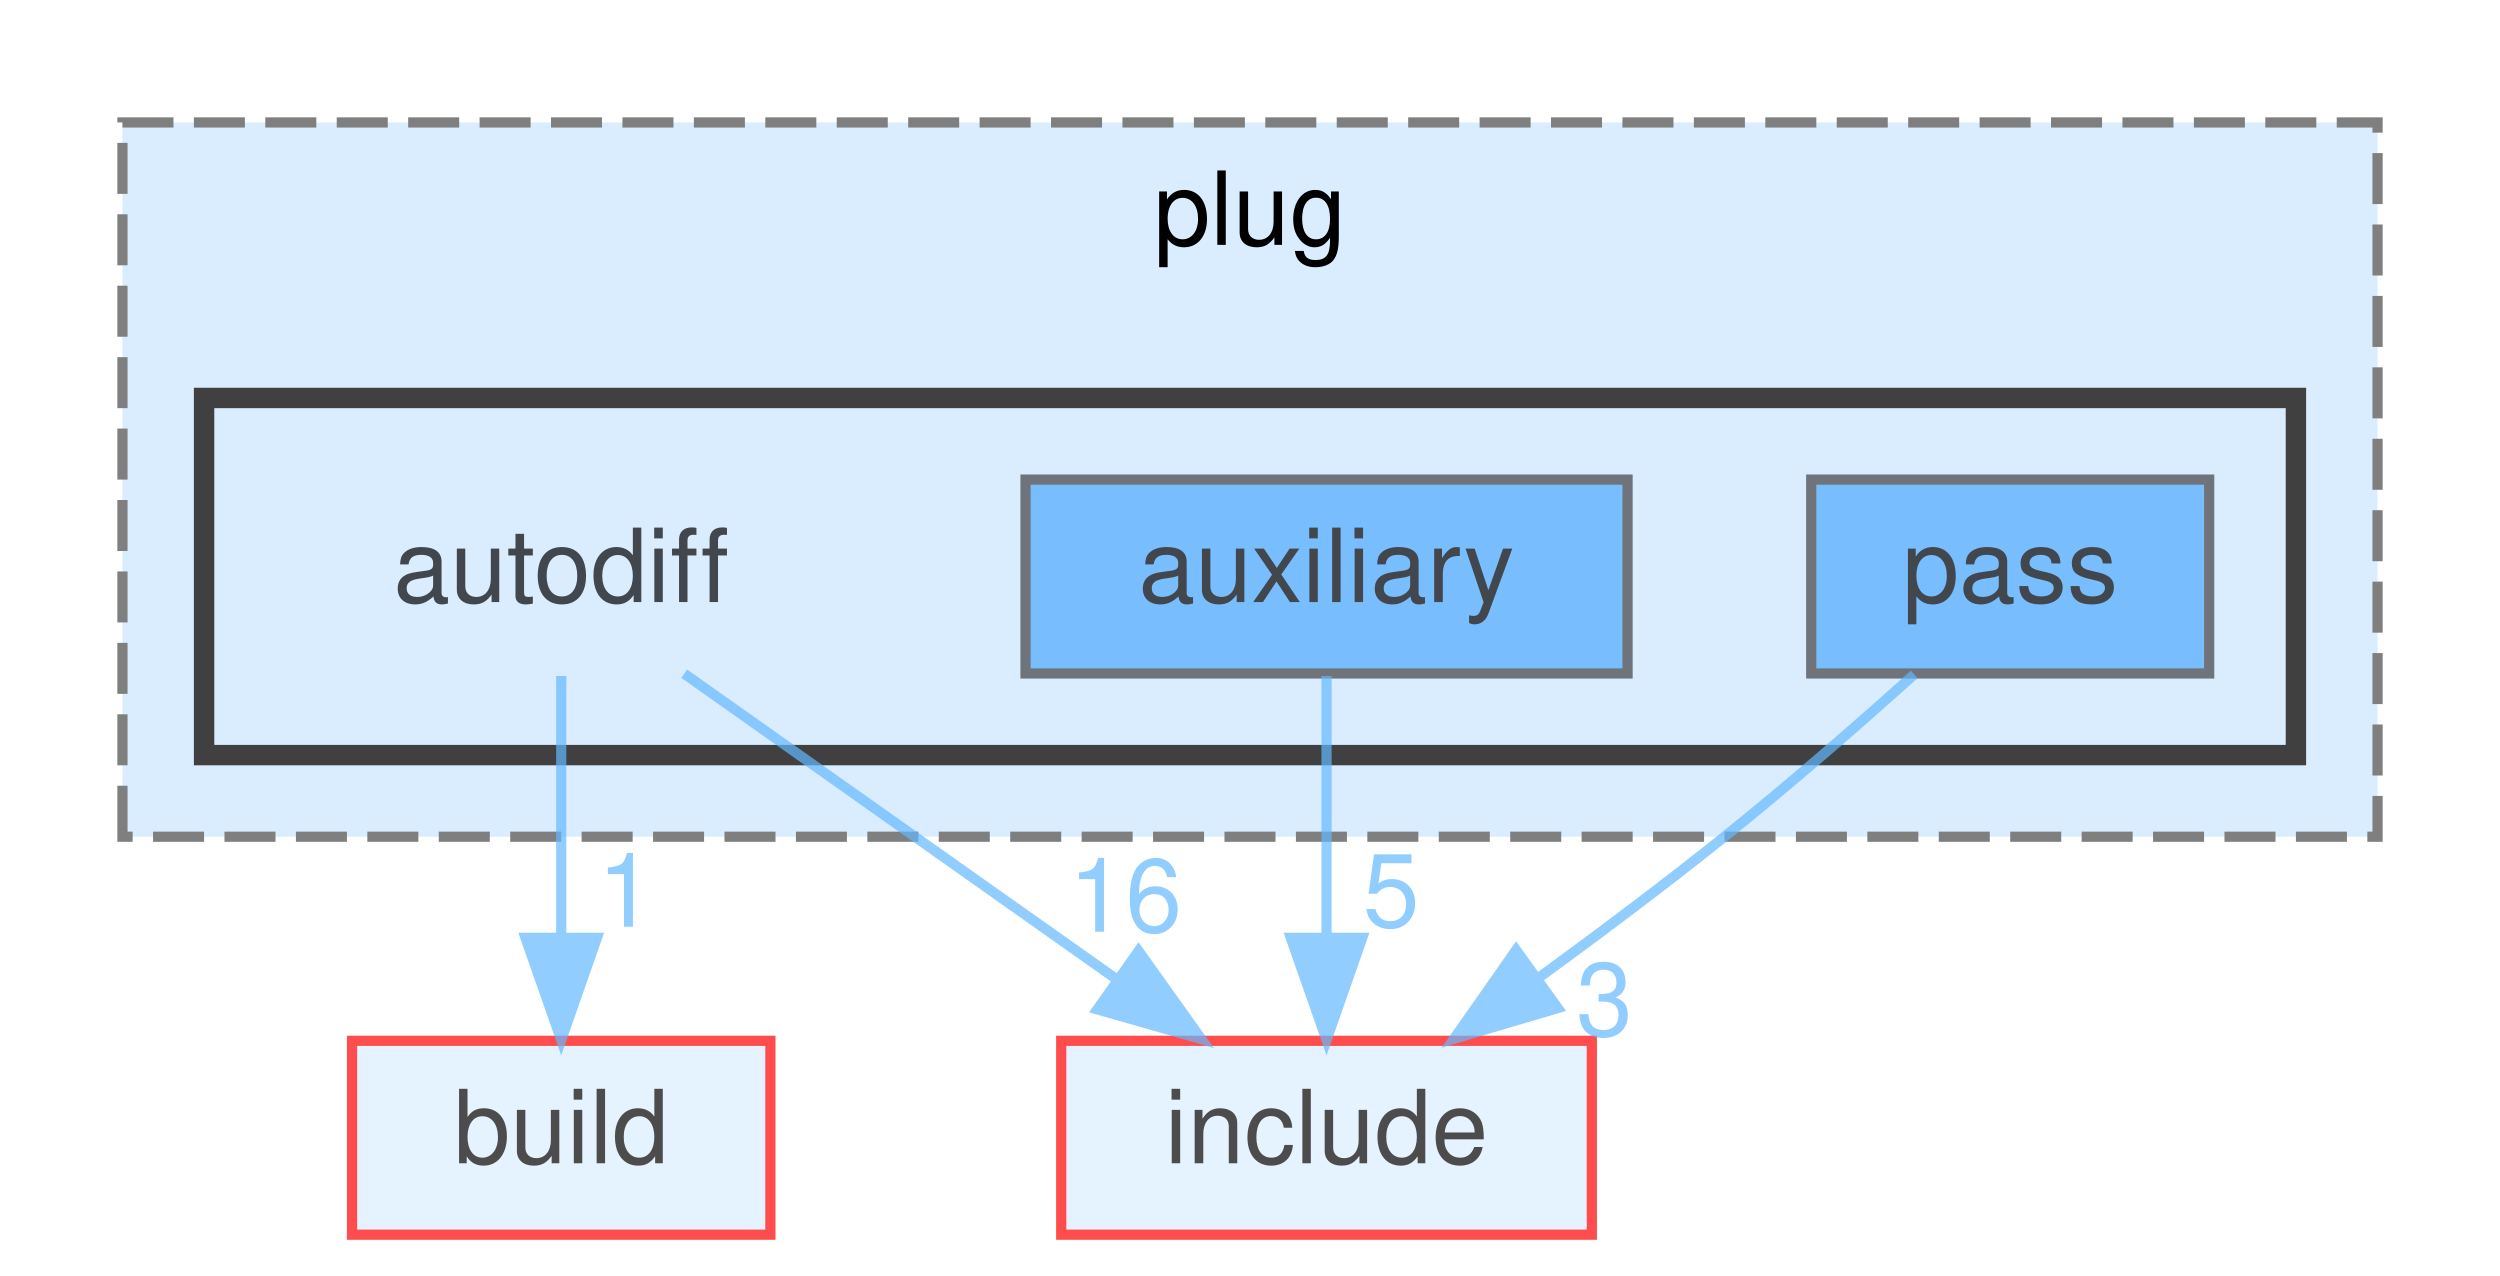
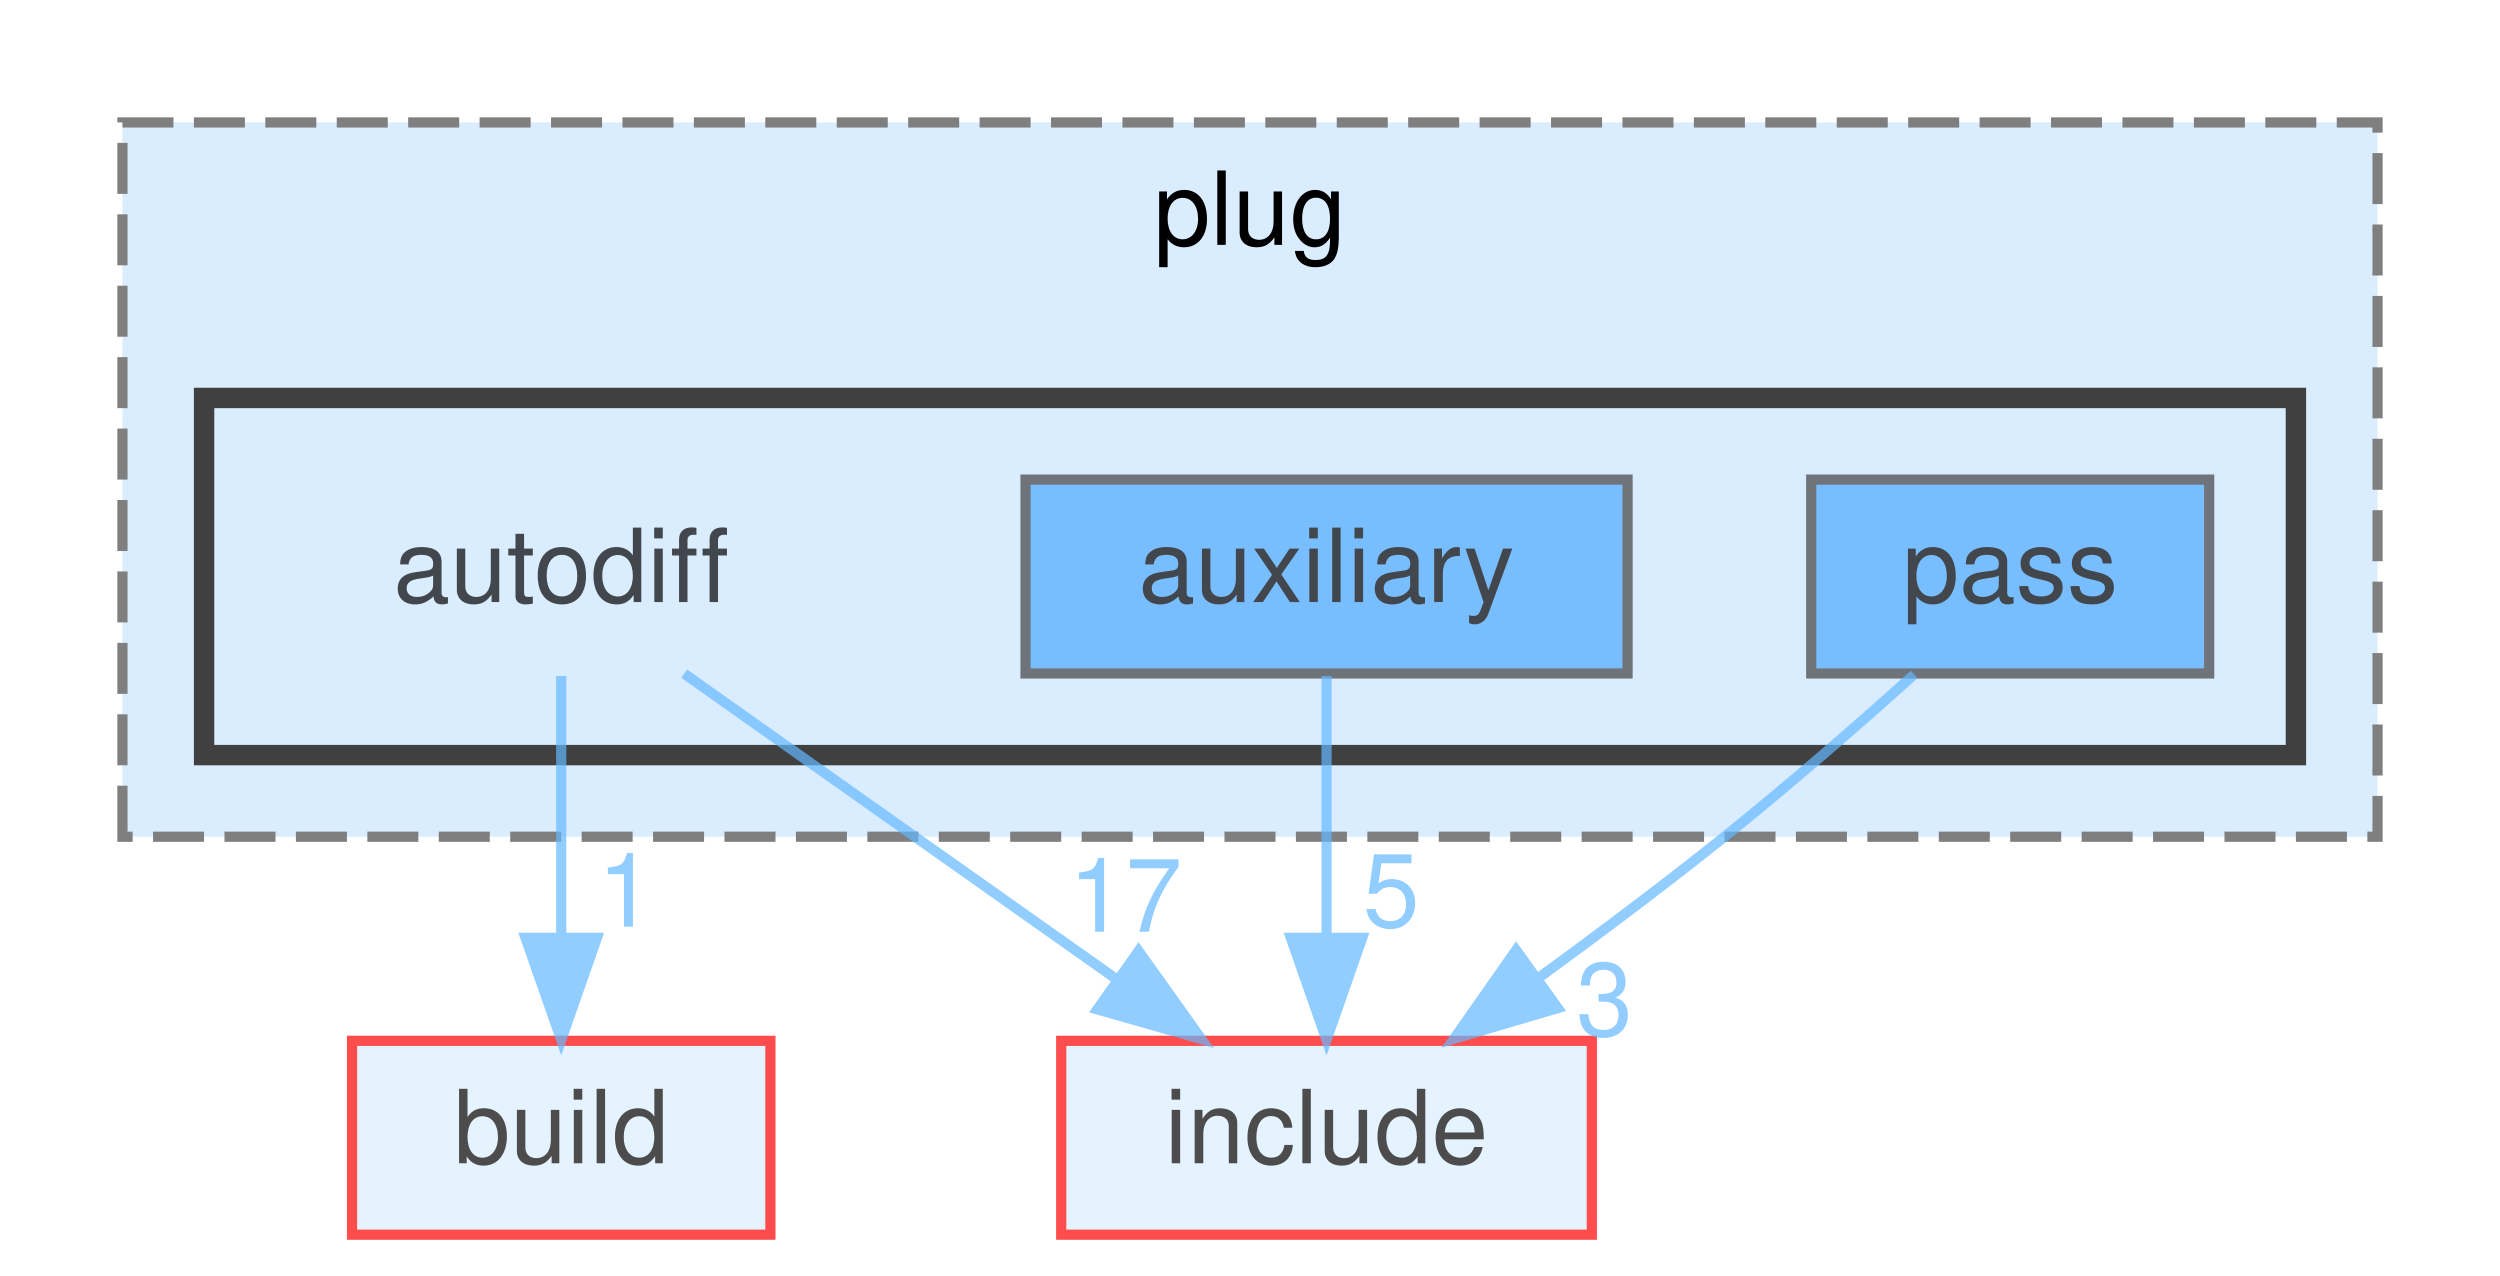
<svg xmlns="http://www.w3.org/2000/svg" xmlns:xlink="http://www.w3.org/1999/xlink" width="245pt" height="125pt" viewBox="0.00 0.00 245.00 125.00">
  <svg id="main" version="1.1" xml:space="preserve">
    <style type="text/css">
.node, .edge {opacity: 0.7;}
.node.selected, .edge.selected {opacity: 1;}
.edge:hover path { stroke: red; }
.edge:hover polygon { stroke: red; fill: red; }
</style>
    <svg id="graph" class="graph">
      <g id="graph0" class="graph" transform="scale(1 1) rotate(0) translate(4 121)">
        <g id="clust1" class="cluster">
          <g id="a_clust1">
            <a xlink:href="dir_07110a8747d2517ee97007224f1d2994.html" target="_top" xlink:title="plug">
              <polygon fill="#daedff" stroke="#7f7f7f" stroke-dasharray="5,2" points="8,-39 8,-109 229,-109 229,-39 8,-39" />
              <text text-anchor="middle" x="118.5" y="-97" font-family="Helvetica,sans-Serif" font-size="10.00">plug</text>
            </a>
          </g>
        </g>
        <g id="clust2" class="cluster">
          <g id="a_clust2">
            <a xlink:href="dir_5846563cd8698f55b6851f31365c1d54.html" target="_top">
              <polygon fill="#daedff" stroke="#404040" stroke-width="2" points="16,-47 16,-82 221,-82 221,-47 16,-47" />
            </a>
          </g>
        </g>
        <g id="node1" class="node">
          <text text-anchor="middle" x="51" y="-62" font-family="Helvetica,sans-Serif" font-size="10.00">autodiff</text>
        </g>
        <g id="node4" class="node">
          <g id="a_node4">
            <a xlink:href="dir_4fef79e7177ba769987a8da36c892c5f.html" target="_top" xlink:title="build">
              <polygon fill="#daedff" stroke="red" points="71.5,-19 30.5,-19 30.5,0 71.5,0 71.5,-19" />
              <text text-anchor="middle" x="51" y="-7" font-family="Helvetica,sans-Serif" font-size="10.00">build</text>
            </a>
          </g>
        </g>
        <g id="edge1" class="edge">
          <g id="a_edge1">
            <a xlink:href="dir_000007_000014.html" target="_top">
              <path fill="none" stroke="#63b8ff" d="M51,-54.75C51,-47.8 51,-37.85 51,-29.13" />
              <polygon fill="#63b8ff" stroke="#63b8ff" points="54.5,-29.09 51,-19.09 47.5,-29.09 54.5,-29.09" />
            </a>
          </g>
          <g id="a_edge1-headlabel">
            <a xlink:href="dir_000007_000014.html" target="_top" xlink:title="1">
              <text text-anchor="middle" x="57.34" y="-30.18" font-family="Helvetica,sans-Serif" font-size="10.00" fill="#63b8ff">1</text>
            </a>
          </g>
        </g>
        <g id="node5" class="node">
          <g id="a_node5">
            <a xlink:href="dir_d44c64559bbebec7f509842c48db8b23.html" target="_top" xlink:title="include">
              <polygon fill="#daedff" stroke="red" points="152,-19 100,-19 100,0 152,0 152,-19" />
              <text text-anchor="middle" x="126" y="-7" font-family="Helvetica,sans-Serif" font-size="10.00">include</text>
            </a>
          </g>
        </g>
        <g id="edge2" class="edge">
          <g id="a_edge2">
            <a xlink:href="dir_000007_000034.html" target="_top">
              <path fill="none" stroke="#63b8ff" d="M63.05,-54.98C74.46,-46.92 91.83,-34.65 105.43,-25.03" />
              <polygon fill="#63b8ff" stroke="#63b8ff" points="107.58,-27.8 113.73,-19.17 103.54,-22.08 107.58,-27.8" />
            </a>
          </g>
          <g id="a_edge2-headlabel">
-             <a xlink:href="dir_000007_000034.html" target="_top" xlink:title="16">
-               <text text-anchor="middle" x="106.29" y="-29.69" font-family="Helvetica,sans-Serif" font-size="10.00" fill="#63b8ff">16</text>
+             <a xlink:href="dir_000007_000034.html" target="_top" xlink:title="17">
+               <text text-anchor="middle" x="106.29" y="-29.69" font-family="Helvetica,sans-Serif" font-size="10.00" fill="#63b8ff">17</text>
            </a>
          </g>
        </g>
        <g id="node2" class="node">
          <g id="a_node2">
            <a xlink:href="dir_6071bcb3387f8da30a6c573353adf11a.html" target="_top" xlink:title="auxiliary">
              <polygon fill="#4ea9ff" stroke="#404040" points="155.5,-74 96.5,-74 96.5,-55 155.5,-55 155.5,-74" />
              <text text-anchor="middle" x="126" y="-62" font-family="Helvetica,sans-Serif" font-size="10.00">auxiliary</text>
            </a>
          </g>
        </g>
        <g id="edge3" class="edge">
          <g id="a_edge3">
            <a xlink:href="dir_000010_000034.html" target="_top">
              <path fill="none" stroke="#63b8ff" d="M126,-54.75C126,-47.8 126,-37.85 126,-29.13" />
              <polygon fill="#63b8ff" stroke="#63b8ff" points="129.5,-29.09 126,-19.09 122.5,-29.09 129.5,-29.09" />
            </a>
          </g>
          <g id="a_edge3-headlabel">
            <a xlink:href="dir_000010_000034.html" target="_top" xlink:title="5">
              <text text-anchor="middle" x="132.34" y="-30.18" font-family="Helvetica,sans-Serif" font-size="10.00" fill="#63b8ff">5</text>
            </a>
          </g>
        </g>
        <g id="node3" class="node">
          <g id="a_node3">
            <a xlink:href="dir_1fc612aec237925d25d973dd1434daf3.html" target="_top" xlink:title="pass">
              <polygon fill="#4ea9ff" stroke="#404040" points="212.5,-74 173.5,-74 173.5,-55 212.5,-55 212.5,-74" />
              <text text-anchor="middle" x="193" y="-62" font-family="Helvetica,sans-Serif" font-size="10.00">pass</text>
            </a>
          </g>
        </g>
        <g id="edge4" class="edge">
          <g id="a_edge4">
            <a xlink:href="dir_000061_000034.html" target="_top">
              <path fill="none" stroke="#63b8ff" d="M183.59,-54.9C178.24,-50.1 171.35,-44.09 165,-39 159.19,-34.35 152.73,-29.5 146.76,-25.15" />
              <polygon fill="#63b8ff" stroke="#63b8ff" points="148.66,-22.21 138.5,-19.21 144.58,-27.89 148.66,-22.21" />
            </a>
          </g>
          <g id="a_edge4-headlabel">
            <a xlink:href="dir_000061_000034.html" target="_top" xlink:title="3">
              <text text-anchor="middle" x="153.24" y="-19.51" font-family="Helvetica,sans-Serif" font-size="10.00" fill="#63b8ff">3</text>
            </a>
          </g>
        </g>
      </g>
    </svg>
  </svg>
  <style type="text/css">

[data-mouse-over-selected='false'] { opacity: 0.7; }
[data-mouse-over-selected='true']  { opacity: 1.0; }

</style>
</svg>
